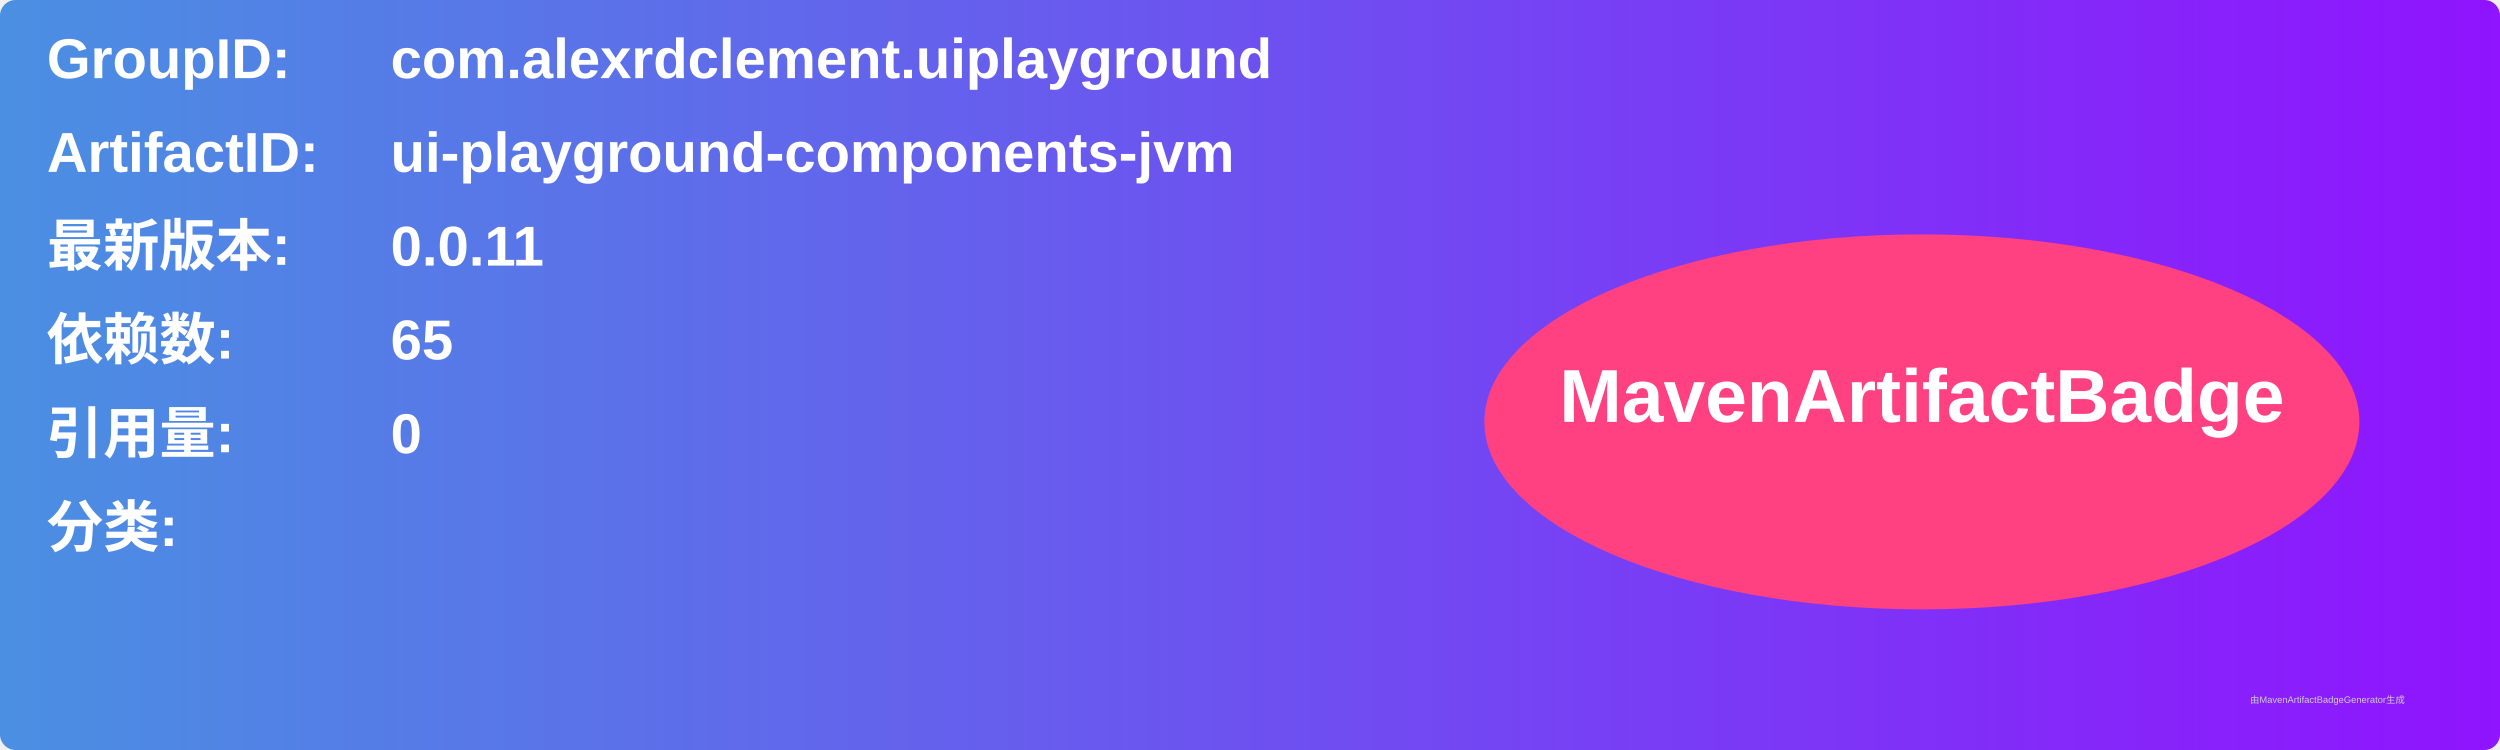
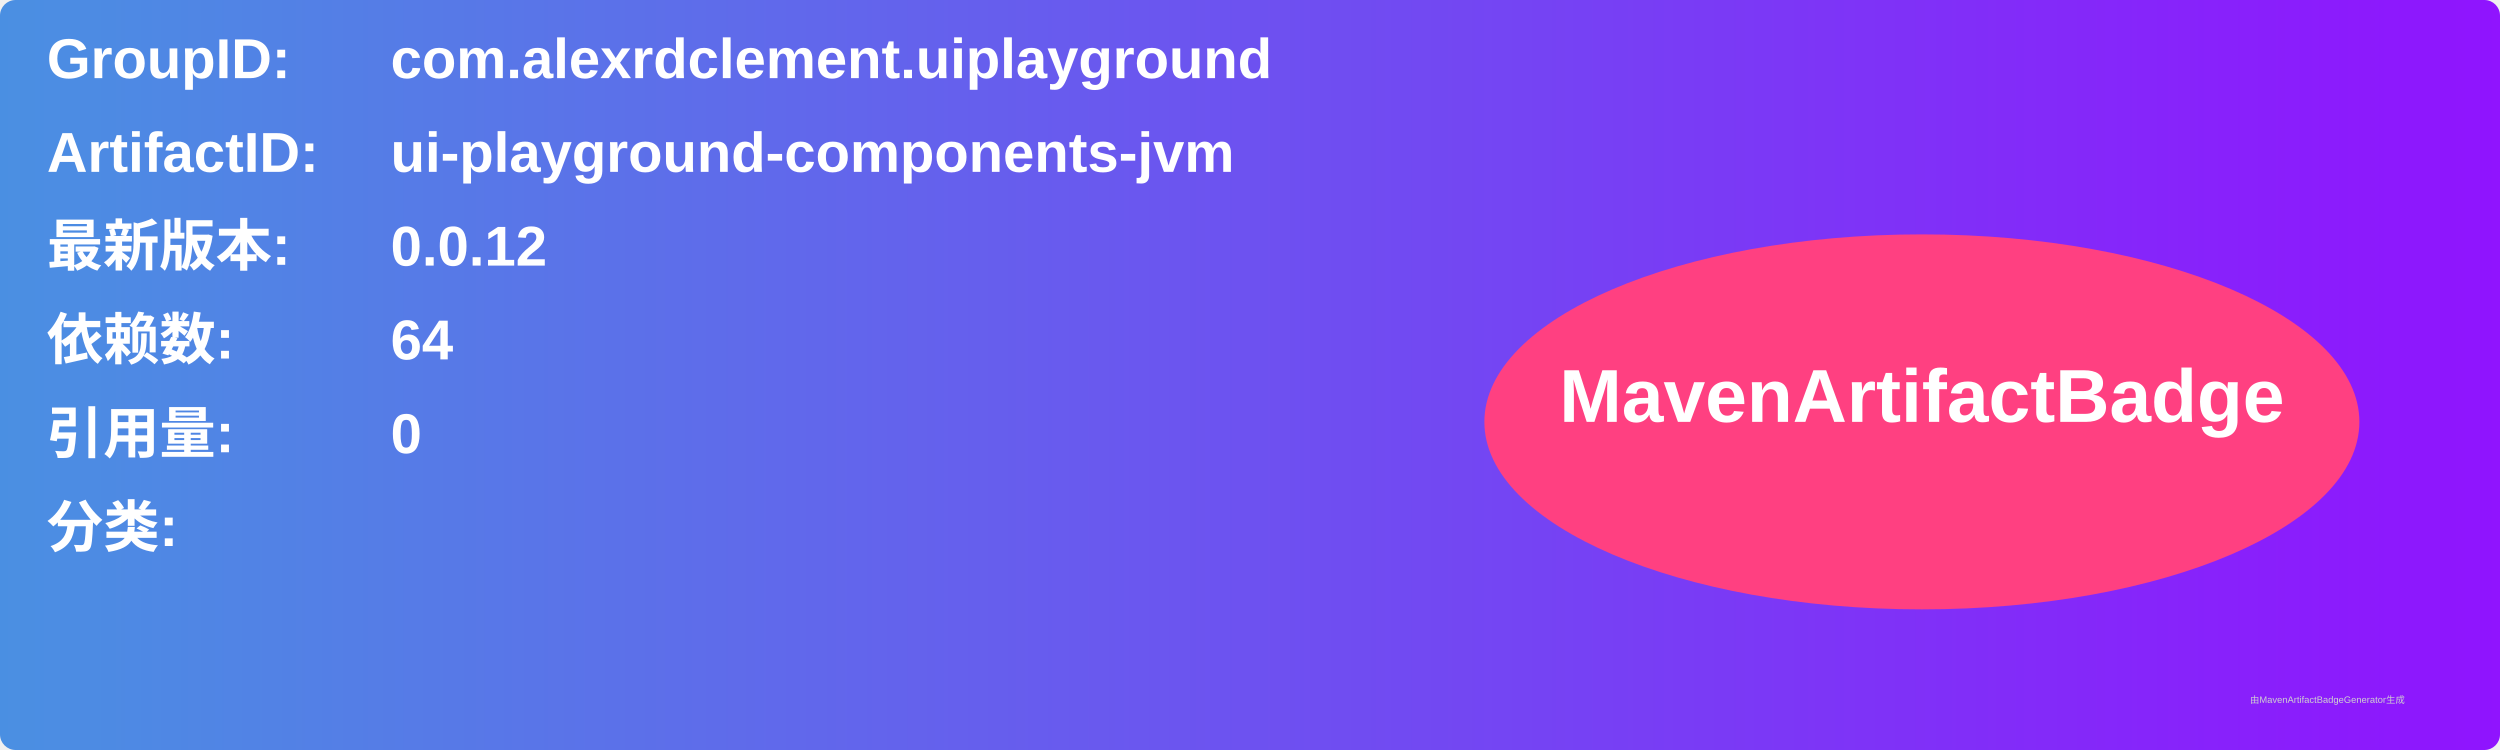
<svg xmlns="http://www.w3.org/2000/svg" width="800" height="240" viewBox="0 0 800 240">
  <linearGradient id="grad" x1="0%" y1="0%" x2="100%" y2="0%">
    <stop offset="0%" stop-color="#4a90e2" />
    <stop offset="100%" stop-color="#9013fe" />
  </linearGradient>
  <rect width="100%" height="100%" rx="5" ry="5" fill="url(#grad)" />
  <g transform="translate(15, 15)">
    <text x="0" y="10" font-family="Arial" font-size="18" fill="white" font-weight="bold" width="260">GroupID:</text>
    <text x="110" y="10" font-family="Arial" font-size="18" fill="white" font-weight="bold" width="460">com.alexrdclement.uiplayground</text>
    <text x="0" y="40" font-family="Arial" font-size="18" fill="white" font-weight="bold" width="260">ArtifactID:</text>
    <text x="110" y="40" font-family="Arial" font-size="18" fill="white" font-weight="bold" width="460">ui-playground-components-jvm</text>
    <text x="0" y="70" font-family="Arial" font-size="18" fill="white" font-weight="bold">最新版本:</text>
    <text x="110" y="70" font-family="Arial" font-size="18" fill="white" font-weight="bold">
-       <tspan font-weight="bold">0.0.11</tspan>
+       <tspan font-weight="bold">0.0.12</tspan>
    </text>
    <text x="0" y="100" font-family="Arial" font-size="18" fill="white" font-weight="bold">依赖数: </text>
    <text x="110" y="100" font-family="Arial" font-size="18" fill="white">
-       <tspan font-weight="bold">65</tspan>
+       <tspan font-weight="bold">64</tspan>
    </text>
    <text x="0" y="130" font-family="Arial" font-size="18" fill="white" font-weight="bold">引用量: </text>
    <text x="110" y="130" font-family="Arial" font-size="18" fill="white">
      <tspan font-weight="bold">0</tspan>
    </text>
    <text x="0" y="160" font-family="Arial" font-size="18" fill="white" font-weight="bold">分类:</text>
    <text x="10" y="190" font-family="Arial" font-size="10" fill="white">
      <tspan font-weight="bold" />
    </text>
    <ellipse cx="600" cy="120" rx="140" ry="60" fill="#ff4081" />
    <text x="600" y="120" text-anchor="middle" font-family="Arial" font-size="24" fill="white" font-weight="bold">MavenArtifactBadge</text>
  </g>
  <text x="720" y="225" font-family="Arial" font-size="3" fill="#d0d0d0">由MavenArtifactBadgeGenerator生成</text>
</svg>
